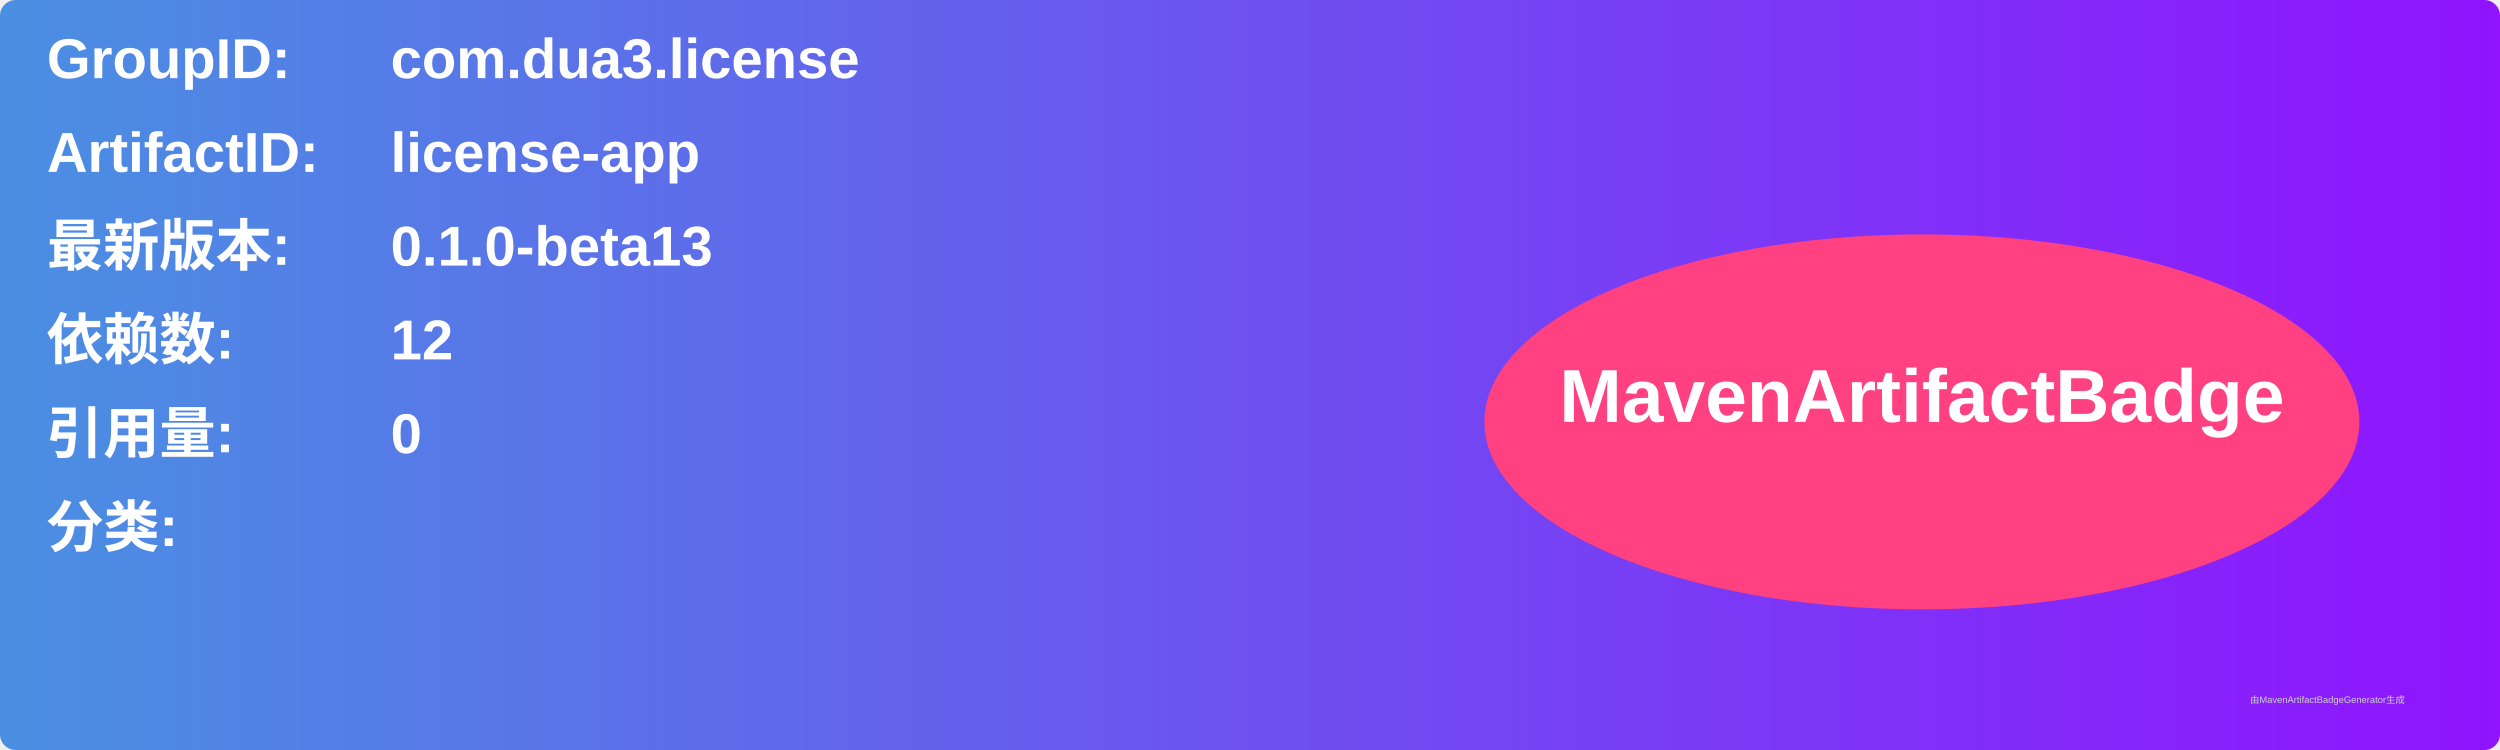
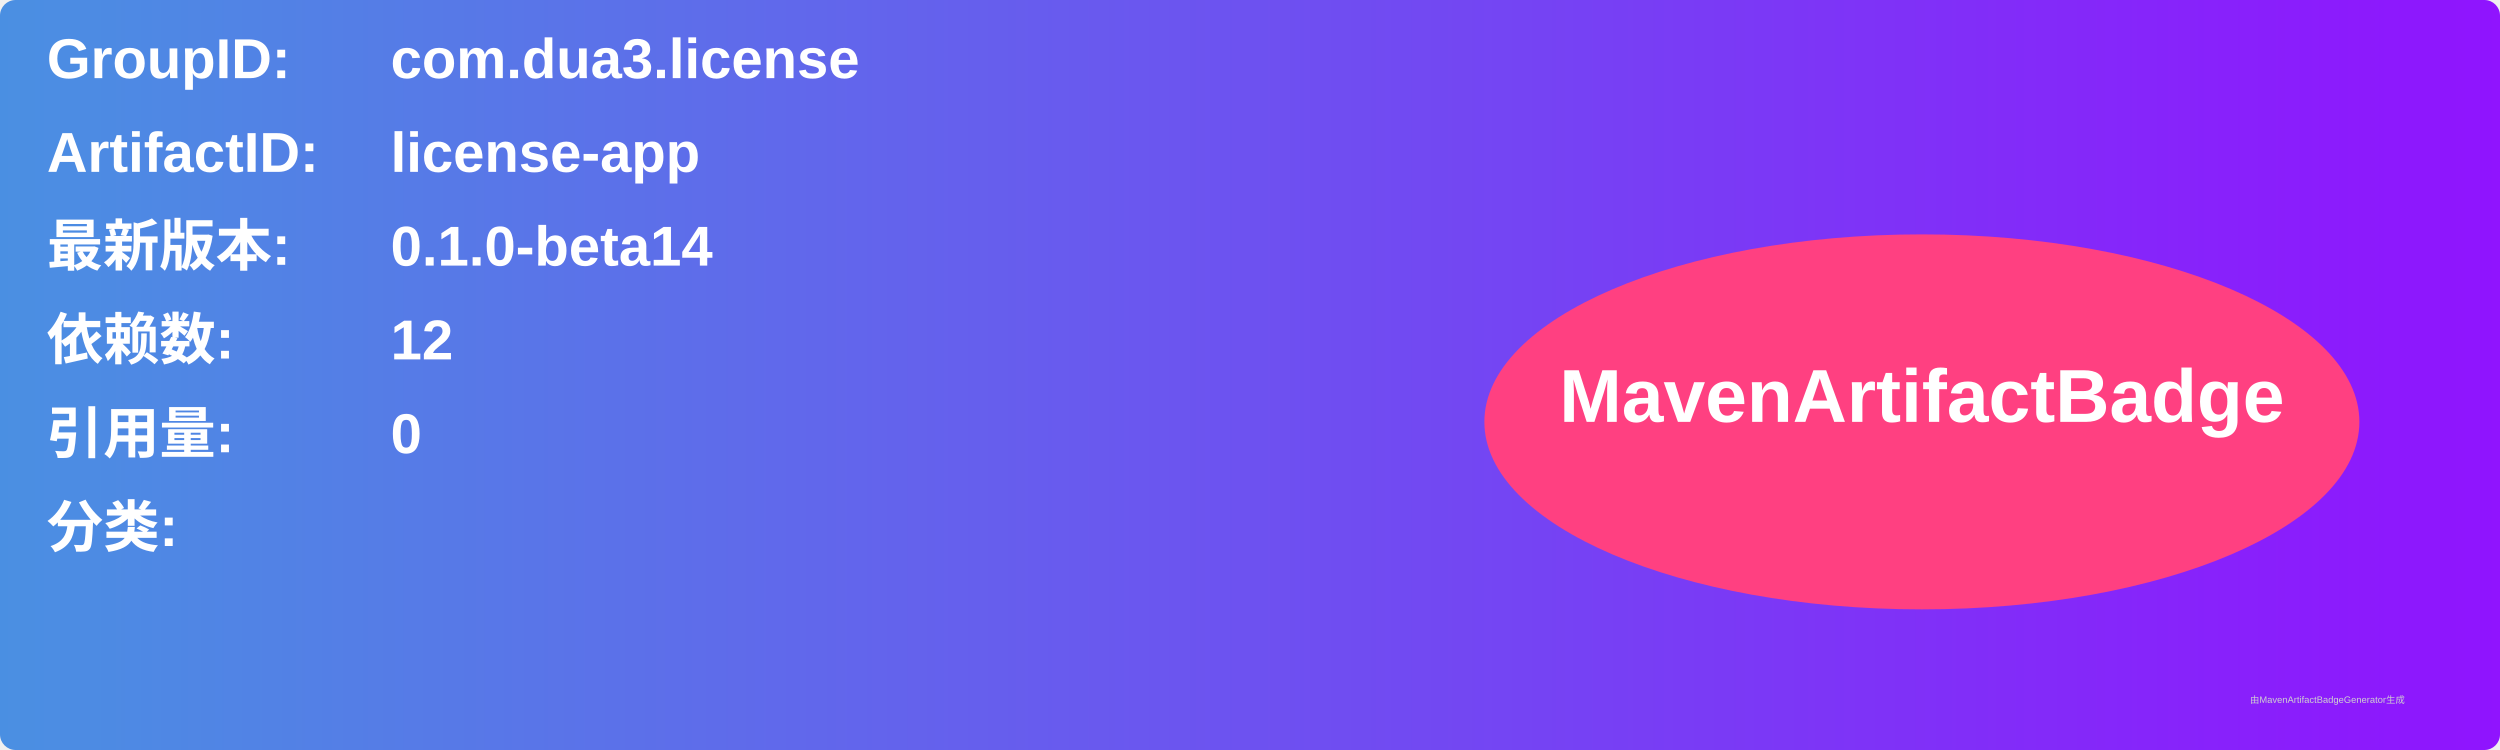
<svg xmlns="http://www.w3.org/2000/svg" width="800" height="240" viewBox="0 0 800 240">
  <linearGradient id="grad" x1="0%" y1="0%" x2="100%" y2="0%">
    <stop offset="0%" stop-color="#4a90e2" />
    <stop offset="100%" stop-color="#9013fe" />
  </linearGradient>
  <rect width="100%" height="100%" rx="5" ry="5" fill="url(#grad)" />
  <g transform="translate(15, 15)">
    <text x="0" y="10" font-family="Arial" font-size="18" fill="white" font-weight="bold" width="260">GroupID:</text>
    <text x="110" y="10" font-family="Arial" font-size="18" fill="white" font-weight="bold" width="460">com.dua3.license</text>
    <text x="0" y="40" font-family="Arial" font-size="18" fill="white" font-weight="bold" width="260">ArtifactID:</text>
    <text x="110" y="40" font-family="Arial" font-size="18" fill="white" font-weight="bold" width="460">license-app</text>
    <text x="0" y="70" font-family="Arial" font-size="18" fill="white" font-weight="bold">最新版本:</text>
    <text x="110" y="70" font-family="Arial" font-size="18" fill="white" font-weight="bold">
-       <tspan font-weight="bold">0.1.0-beta13</tspan>
+       <tspan font-weight="bold">0.1.0-beta14</tspan>
    </text>
    <text x="0" y="100" font-family="Arial" font-size="18" fill="white" font-weight="bold">依赖数: </text>
    <text x="110" y="100" font-family="Arial" font-size="18" fill="white">
      <tspan font-weight="bold">12</tspan>
    </text>
    <text x="0" y="130" font-family="Arial" font-size="18" fill="white" font-weight="bold">引用量: </text>
    <text x="110" y="130" font-family="Arial" font-size="18" fill="white">
      <tspan font-weight="bold">0</tspan>
    </text>
    <text x="0" y="160" font-family="Arial" font-size="18" fill="white" font-weight="bold">分类:</text>
    <text x="10" y="190" font-family="Arial" font-size="10" fill="white">
      <tspan font-weight="bold" />
    </text>
    <ellipse cx="600" cy="120" rx="140" ry="60" fill="#ff4081" />
    <text x="600" y="120" text-anchor="middle" font-family="Arial" font-size="24" fill="white" font-weight="bold">MavenArtifactBadge</text>
  </g>
  <text x="720" y="225" font-family="Arial" font-size="3" fill="#d0d0d0">由MavenArtifactBadgeGenerator生成</text>
</svg>
